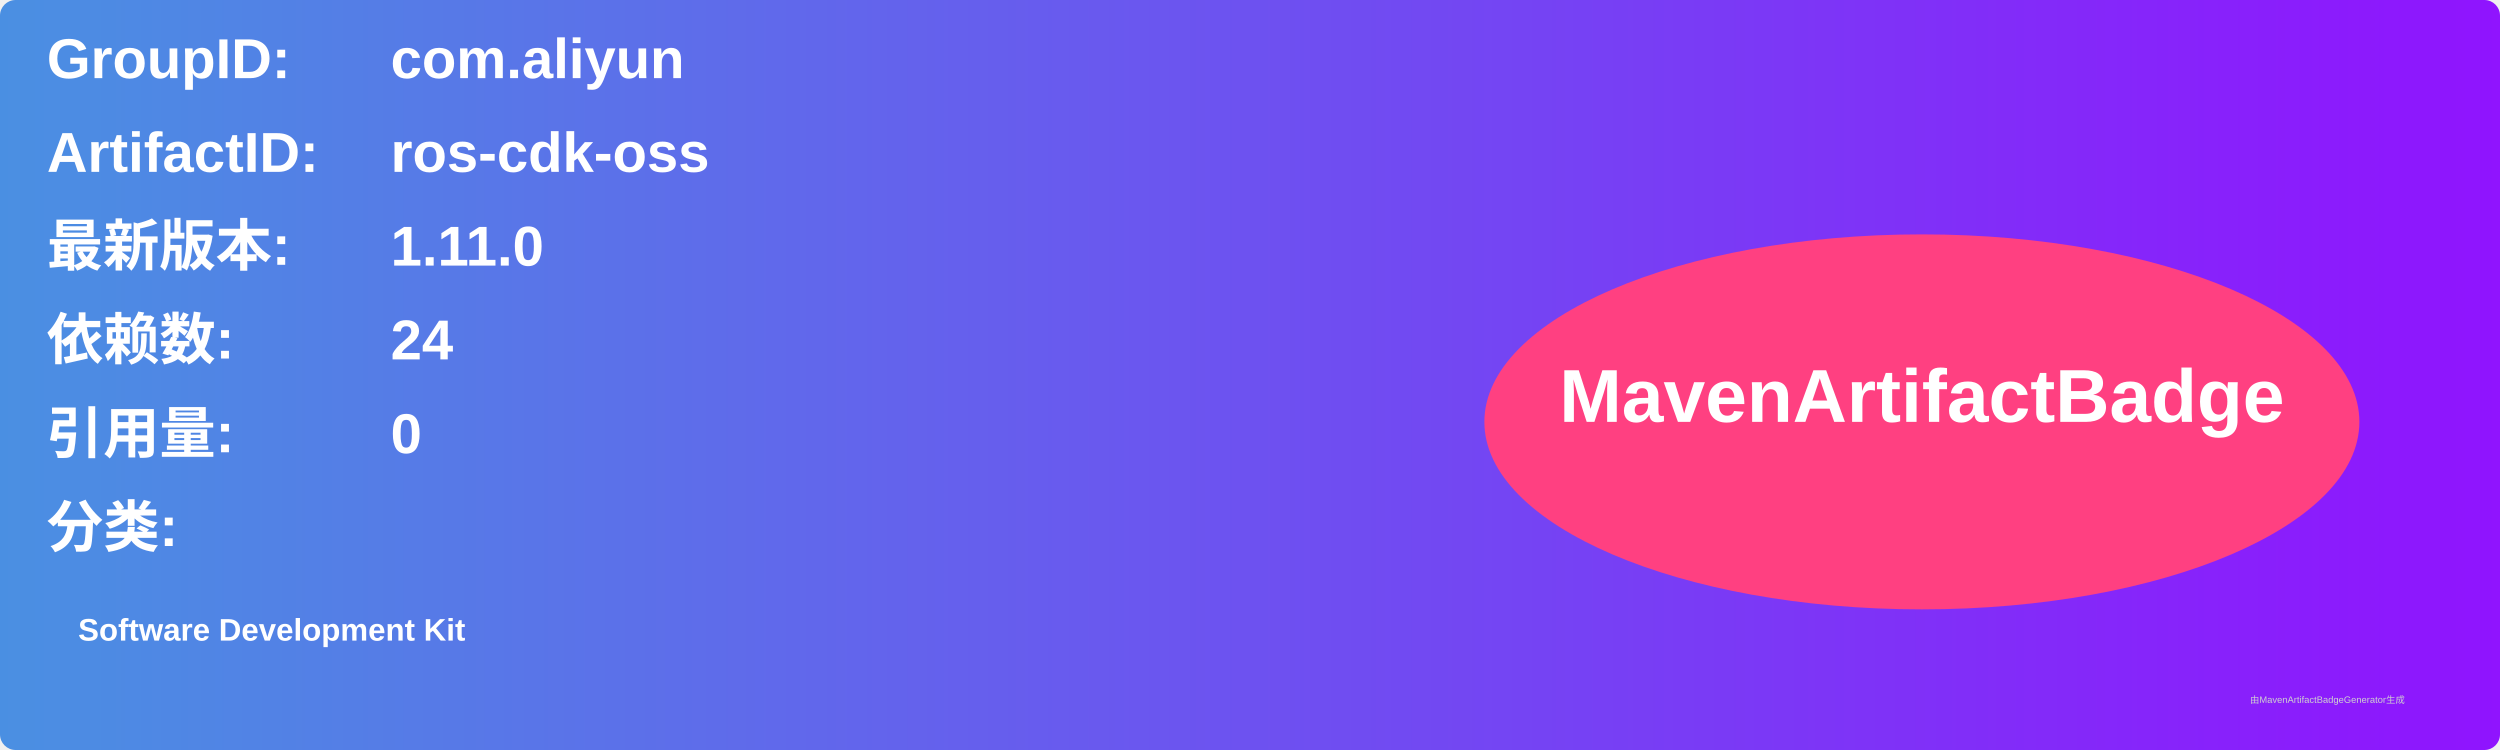
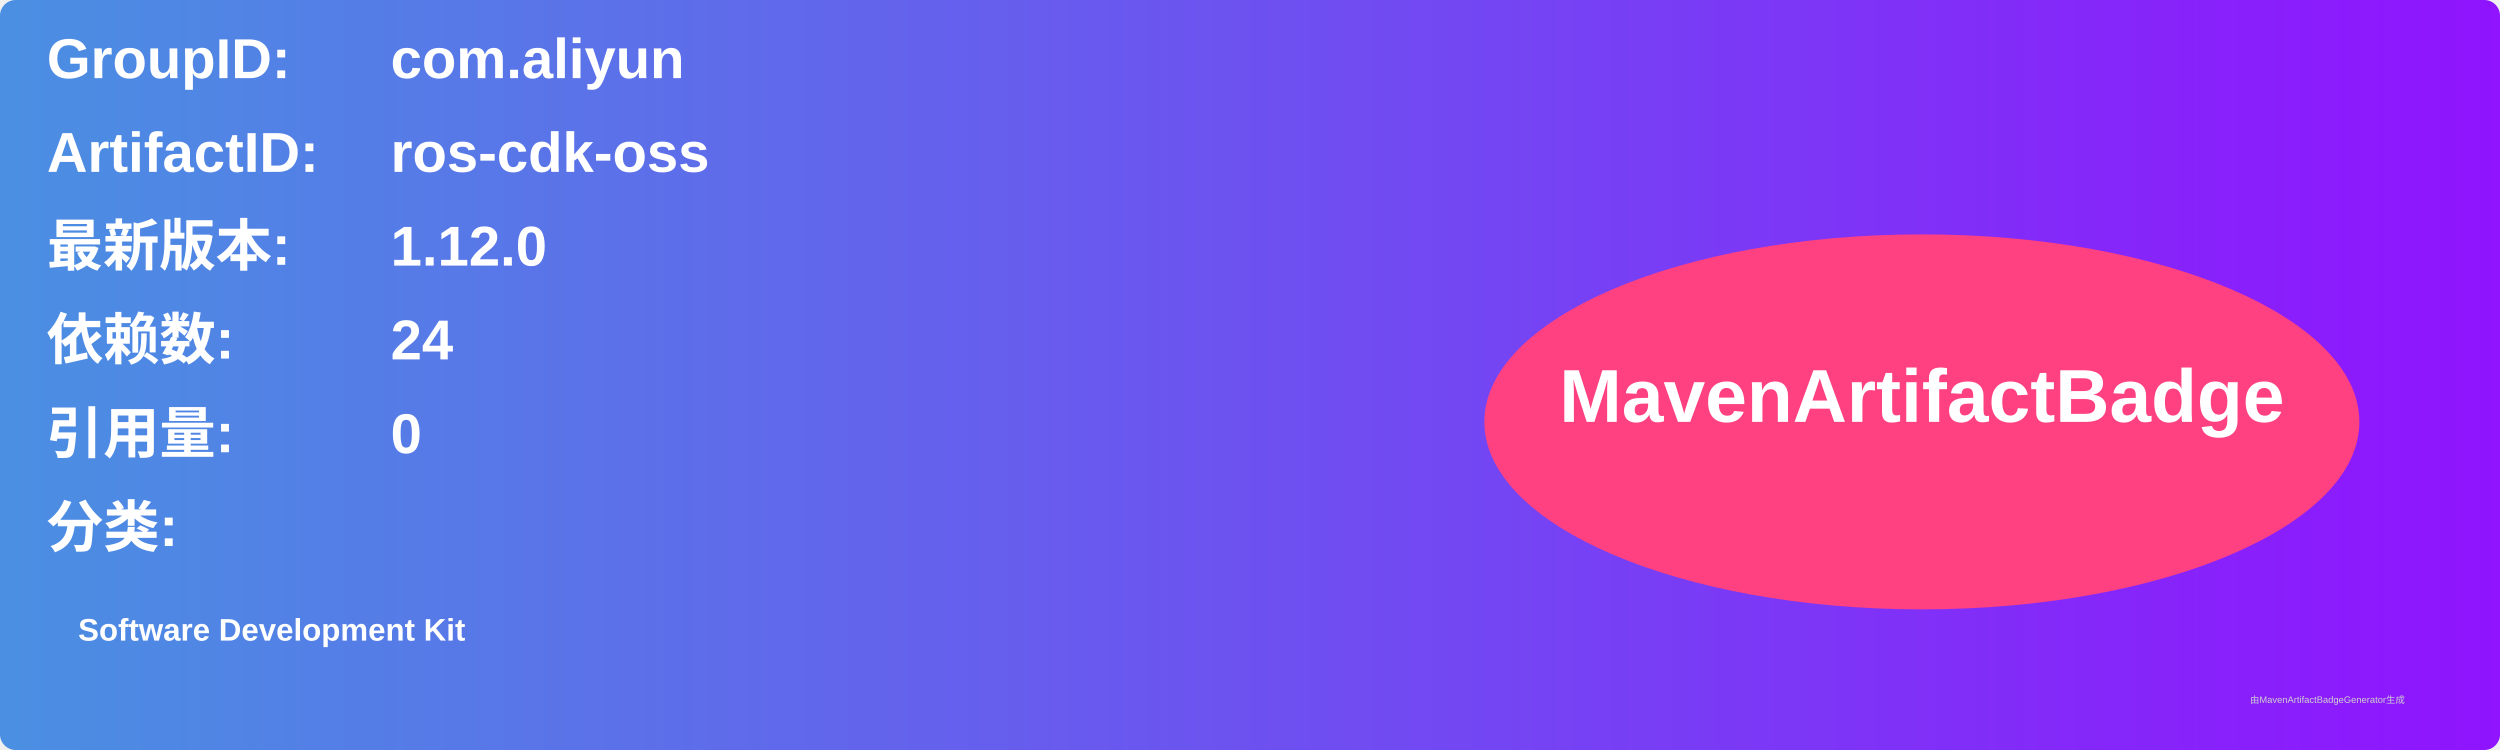
<svg xmlns="http://www.w3.org/2000/svg" width="800" height="240" viewBox="0 0 800 240">
  <linearGradient id="grad" x1="0%" y1="0%" x2="100%" y2="0%">
    <stop offset="0%" stop-color="#4a90e2" />
    <stop offset="100%" stop-color="#9013fe" />
  </linearGradient>
  <rect width="100%" height="100%" rx="5" ry="5" fill="url(#grad)" />
  <g transform="translate(15, 15)">
    <text x="0" y="10" font-family="Arial" font-size="18" fill="white" font-weight="bold" width="260">GroupID:</text>
    <text x="110" y="10" font-family="Arial" font-size="18" fill="white" font-weight="bold" width="460">com.aliyun</text>
    <text x="0" y="40" font-family="Arial" font-size="18" fill="white" font-weight="bold" width="260">ArtifactID:</text>
    <text x="110" y="40" font-family="Arial" font-size="18" fill="white" font-weight="bold" width="460">ros-cdk-oss</text>
    <text x="0" y="70" font-family="Arial" font-size="18" fill="white" font-weight="bold">最新版本:</text>
    <text x="110" y="70" font-family="Arial" font-size="18" fill="white" font-weight="bold">
-       <tspan font-weight="bold">1.11.0</tspan>
+       <tspan font-weight="bold">1.12.0</tspan>
    </text>
    <text x="0" y="100" font-family="Arial" font-size="18" fill="white" font-weight="bold">依赖数: </text>
    <text x="110" y="100" font-family="Arial" font-size="18" fill="white">
      <tspan font-weight="bold">24</tspan>
    </text>
    <text x="0" y="130" font-family="Arial" font-size="18" fill="white" font-weight="bold">引用量: </text>
    <text x="110" y="130" font-family="Arial" font-size="18" fill="white">
      <tspan font-weight="bold">0</tspan>
    </text>
    <text x="0" y="160" font-family="Arial" font-size="18" fill="white" font-weight="bold">分类:</text>
    <text x="10" y="190" font-family="Arial" font-size="10" fill="white">
      <tspan font-weight="bold">Software Development Kit</tspan>
    </text>
    <ellipse cx="600" cy="120" rx="140" ry="60" fill="#ff4081" />
    <text x="600" y="120" text-anchor="middle" font-family="Arial" font-size="24" fill="white" font-weight="bold">MavenArtifactBadge</text>
  </g>
  <text x="720" y="225" font-family="Arial" font-size="3" fill="#d0d0d0">由MavenArtifactBadgeGenerator生成</text>
</svg>
